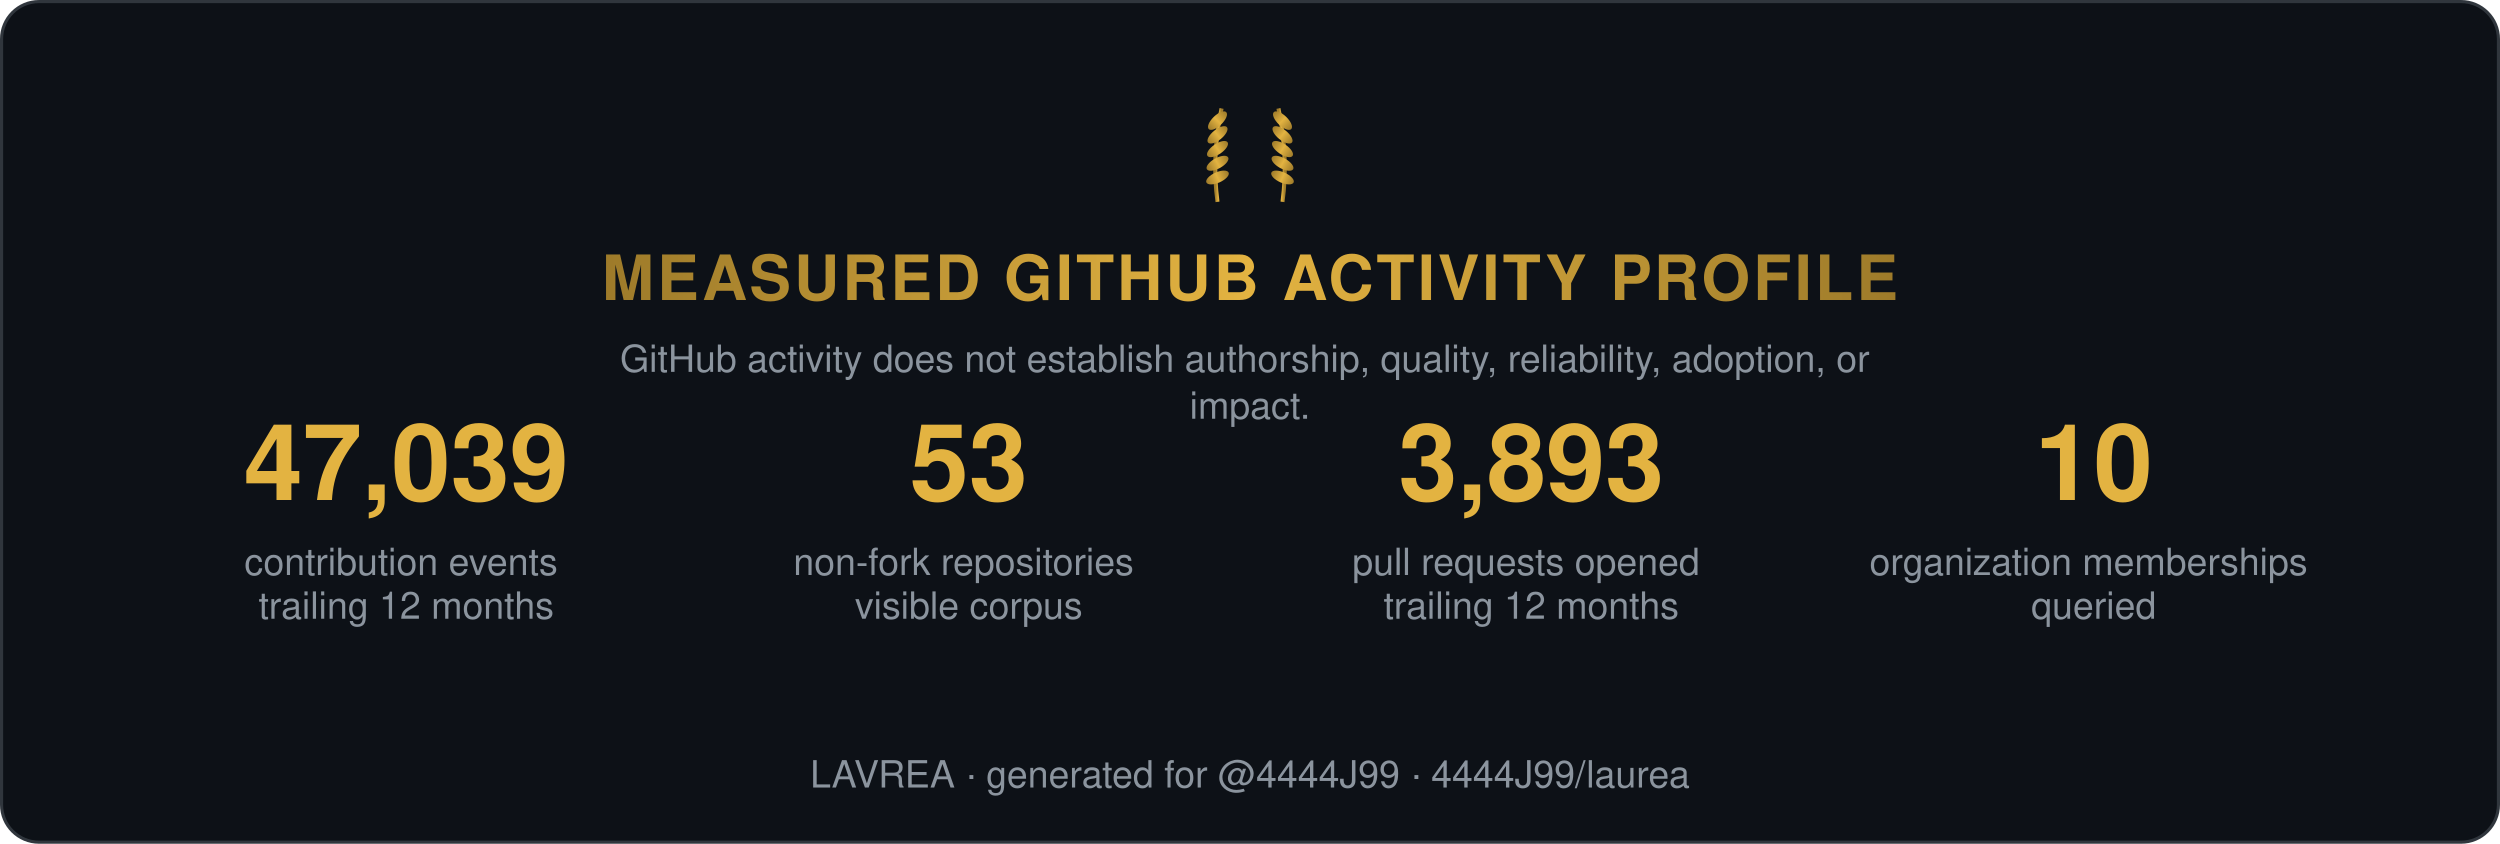
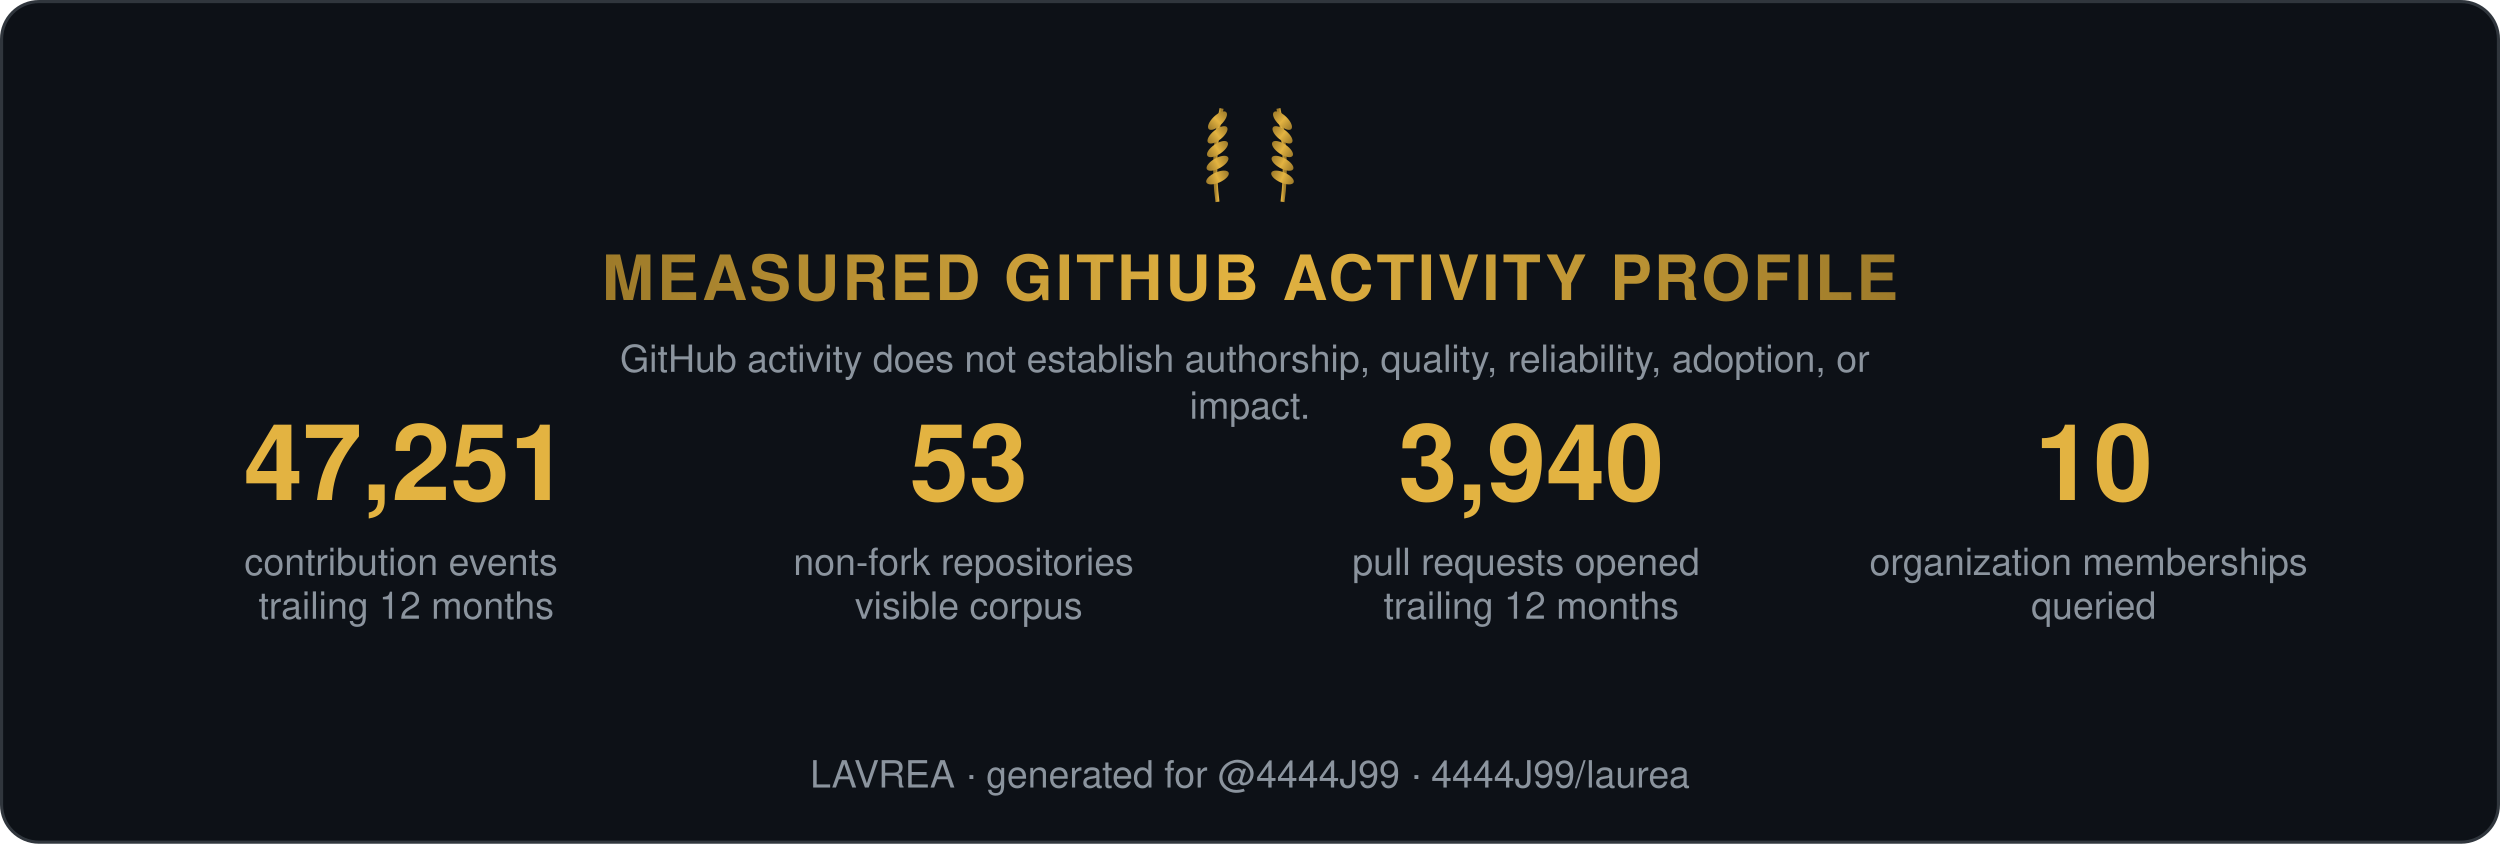
<svg xmlns="http://www.w3.org/2000/svg" width="800" height="270" viewBox="0 0 800 270" role="img" aria-label="Measured GitHub activity profile">
  <style>
    .t { font: 600 15px 'Segoe UI', Helvetica, Arial, sans-serif; fill: #e6edf3; }
    .big { font: 700 34px 'Segoe UI', Helvetica, Arial, sans-serif; fill: #e3b341; }
    .status, .tier { font: 700 13px 'Segoe UI', Helvetica, Arial, sans-serif; letter-spacing: 1px; }
    .ev { font: 400 12px 'Segoe UI', Helvetica, Arial, sans-serif; fill: #8b949e; }
    .fade { opacity: 1; }
  </style>
  <defs>
    <linearGradient id="shH" x1="0%" y1="0%" x2="100%" y2="0%">
      <stop offset="0%" stop-color="#9e7b2a" />
      <stop offset="50%" stop-color="#e3b341">
        <animate attributeName="offset" values="0.2;0.8;0.2" dur="6s" repeatCount="indefinite" />
      </stop>
      <stop offset="100%" stop-color="#9e7b2a" />
    </linearGradient>
    <linearGradient id="shL" x1="0%" y1="0%" x2="100%" y2="0%">
      <stop offset="0%" stop-color="#9e7b2a" />
      <stop offset="50%" stop-color="#e3b341">
        <animate attributeName="offset" values="0.2;0.8;0.2" dur="6s" repeatCount="indefinite" />
      </stop>
      <stop offset="100%" stop-color="#9e7b2a" />
    </linearGradient>
  </defs>
  <rect width="799" height="269" x="0.5" y="0.5" rx="12" fill="#0d1117" stroke="#30363d" />
  <g transform="translate(400,62) scale(0.65)">
    <g transform="translate(-16,0)">
      <path d="M0,4 Q-3,-18 2,-42" stroke="url(#shL)" stroke-width="2" fill="none" />
      <ellipse cx="0" cy="-8" rx="6" ry="2.6" transform="rotate(-24 0 -8)" fill="url(#shL)" />
      <ellipse cx="0" cy="-15" rx="6" ry="2.6" transform="rotate(-29 0 -15)" fill="url(#shL)" />
      <ellipse cx="0" cy="-22" rx="6" ry="2.6" transform="rotate(-34 0 -22)" fill="url(#shL)" />
      <ellipse cx="0" cy="-29" rx="6" ry="2.6" transform="rotate(-39 0 -29)" fill="url(#shL)" />
      <ellipse cx="0" cy="-36" rx="6" ry="2.6" transform="rotate(-44 0 -36)" fill="url(#shL)" />
    </g>
    <g transform="translate(16,0) scale(-1,1)">
      <path d="M0,4 Q-3,-18 2,-42" stroke="url(#shL)" stroke-width="2" fill="none" />
      <ellipse cx="0" cy="-8" rx="6" ry="2.6" transform="rotate(-24 0 -8)" fill="url(#shL)" />
      <ellipse cx="0" cy="-15" rx="6" ry="2.6" transform="rotate(-29 0 -15)" fill="url(#shL)" />
      <ellipse cx="0" cy="-22" rx="6" ry="2.6" transform="rotate(-34 0 -22)" fill="url(#shL)" />
      <ellipse cx="0" cy="-29" rx="6" ry="2.6" transform="rotate(-39 0 -29)" fill="url(#shL)" />
      <ellipse cx="0" cy="-36" rx="6" ry="2.6" transform="rotate(-44 0 -36)" fill="url(#shL)" />
    </g>
  </g>
  <text class="status fade" fill="url(#shH)" text-anchor="middle" x="400" y="96" style="font-size:20px">MEASURED GITHUB ACTIVITY PROFILE</text>
  <text class="ev fade d1" text-anchor="middle" x="400" y="119">
    <tspan x="400" dy="0">GitHub activity does not establish authorship, quality, reliability, adoption, or</tspan>
    <tspan x="400" dy="15">impact.</tspan>
  </text>
  <g class="fade d1" transform="translate(70, 160)">
-     <text class="big" text-anchor="middle" x="60">47,039</text>
+     <text class="big" text-anchor="middle" x="60">47,251</text>
    <text class="ev" text-anchor="middle" x="60" y="24">
      <tspan x="60" dy="0">contribution events</tspan>
      <tspan x="60" dy="14">trailing 12 months</tspan>
    </text>
  </g>
  <g class="fade d2" transform="translate(250, 160)">
    <text class="big" text-anchor="middle" x="60">53</text>
    <text class="ev" text-anchor="middle" x="60" y="24">
      <tspan x="60" dy="0">non-fork repositories</tspan>
      <tspan x="60" dy="14">visible corpus</tspan>
    </text>
  </g>
  <g class="fade d3" transform="translate(430, 160)">
-     <text class="big" text-anchor="middle" x="60">3,893</text>
+     <text class="big" text-anchor="middle" x="60">3,940</text>
    <text class="ev" text-anchor="middle" x="60" y="24">
      <tspan x="60" dy="0">pull requests opened</tspan>
      <tspan x="60" dy="14">trailing 12 months</tspan>
    </text>
  </g>
  <g class="fade d4" transform="translate(610, 160)">
    <text class="big" text-anchor="middle" x="60">10</text>
    <text class="ev" text-anchor="middle" x="60" y="24">
      <tspan x="60" dy="0">organization memberships</tspan>
      <tspan x="60" dy="14">queried</tspan>
    </text>
  </g>
  <text class="ev fade d4" text-anchor="middle" x="400" y="252">LAVREA · generated for @4444J99 · 4444J99/laurea</text>
</svg>
